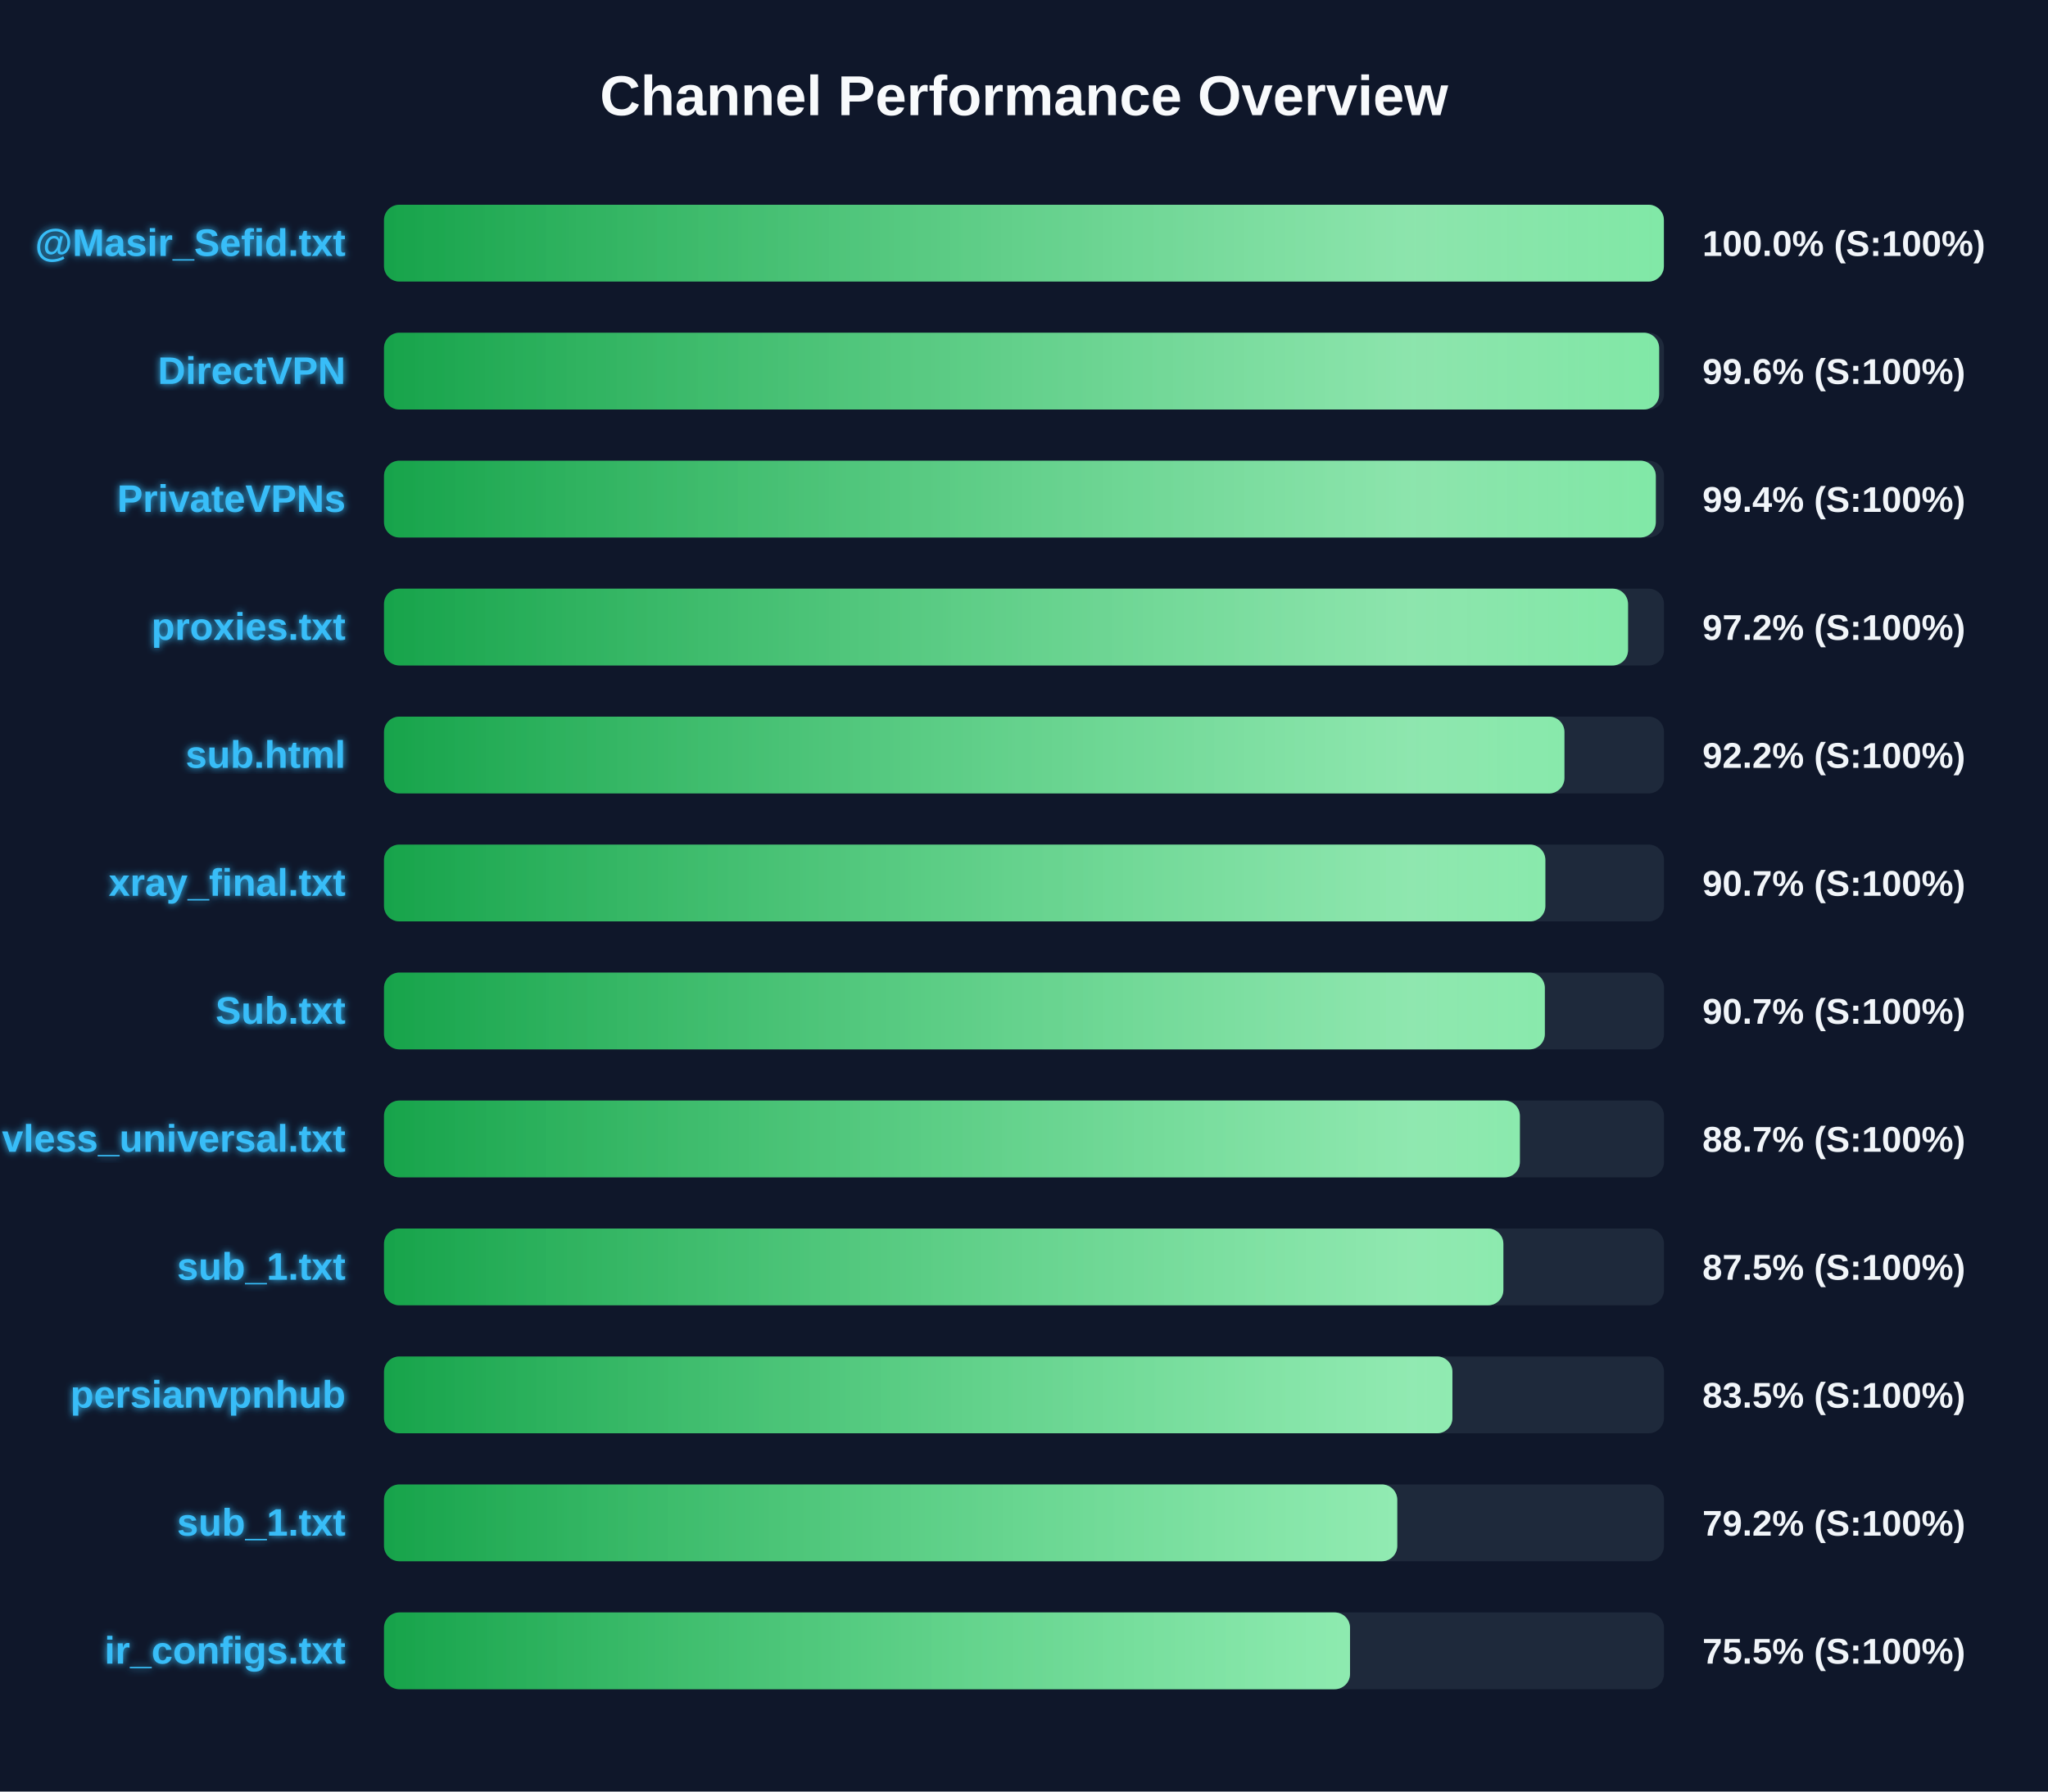
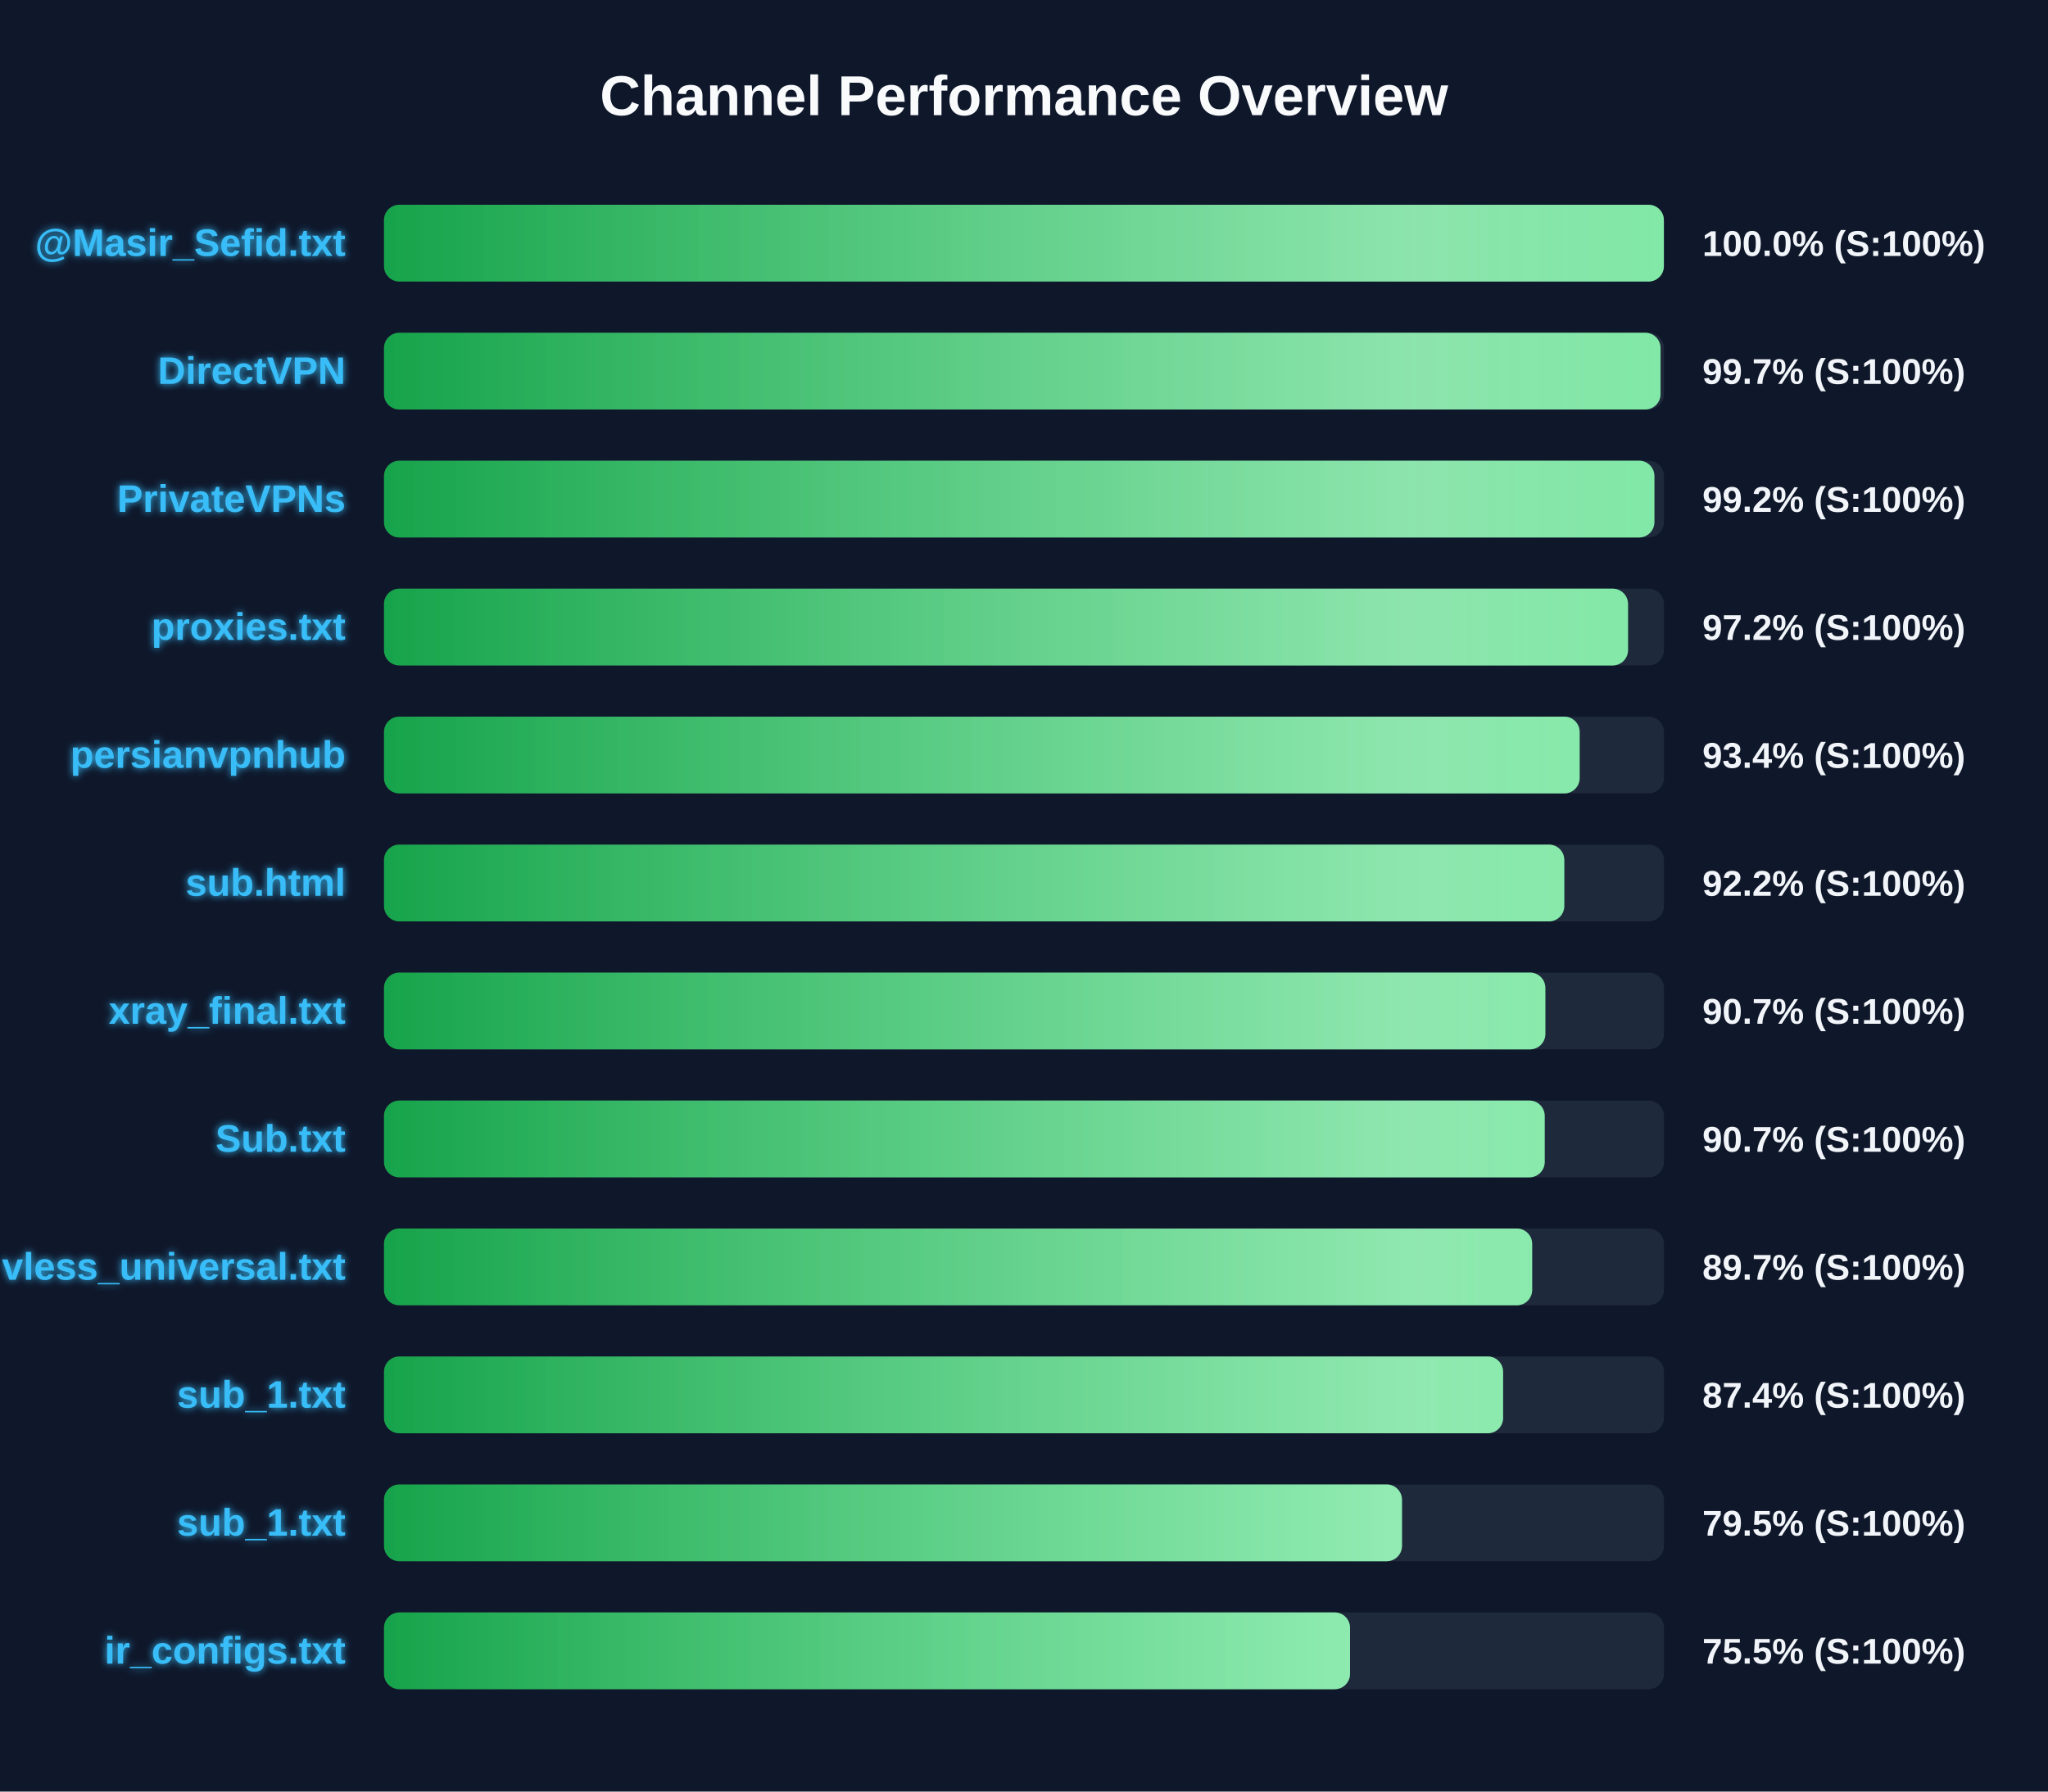
<svg xmlns="http://www.w3.org/2000/svg" width="800" height="700" version="1.1">
  <defs>
    <linearGradient id="grad-green" x1="0%" y1="0%" x2="100%" y2="0%">
      <stop offset="0%" stop-color="#16a34a" />
      <stop offset="100%" stop-color="#4ade80" />
    </linearGradient>
    <linearGradient id="grad-yellow" x1="0%" y1="0%" x2="100%" y2="0%">
      <stop offset="0%" stop-color="#ca8a04" />
      <stop offset="100%" stop-color="#fde047" />
    </linearGradient>
    <linearGradient id="grad-red" x1="0%" y1="0%" x2="100%" y2="0%">
      <stop offset="0%" stop-color="#dc2626" />
      <stop offset="100%" stop-color="#f87171" />
    </linearGradient>
    <linearGradient id="shimmer" x1="0%" y1="0%" x2="100%" y2="0%">
      <stop offset="0%" stop-color="rgba(255,255,255,0)" />
      <stop offset="50%" stop-color="rgba(255,255,255,0.4)" />
      <stop offset="100%" stop-color="rgba(255,255,255,0)" />
    </linearGradient>
    <filter id="glow" x="-20%" y="-20%" width="140%" height="140%">
      <feGaussianBlur stdDeviation="1.5" result="blur" />
      <feComposite in="SourceGraphic" in2="blur" operator="over" />
    </filter>
  </defs>
  <style>
        .bg-rect { fill: #0f172a; }
        .title { font: bold 22px 'Segoe UI', Arial, sans-serif; fill: #f8fafc; }
        .row { font: bold 15px 'Segoe UI', Arial, sans-serif; fill: #38bdf8; filter: url(#glow); }
        .score { font: bold 14px 'Segoe UI', Arial, sans-serif; fill: #f1f5f9; }
        @keyframes shimmer-anim {
            0% { transform: translateX(-100%); }
            100% { transform: translateX(200%); }
        }
        .shimmer-rect {
            animation: shimmer-anim 2.5s infinite linear;
        }
    </style>
  <rect width="100%" height="100%" class="bg-rect" />
  <text x="400" y="45" text-anchor="middle" class="title">Channel Performance Overview</text>
  <rect x="150" y="80" width="500" height="30" fill="#1e293b" rx="6" />
  <clipPath id="clip-0">
    <rect x="150" y="80" width="499.95" height="30" rx="6" />
  </clipPath>
  <rect x="150" y="80" width="499.95" height="30" fill="url(#grad-green)" rx="6" />
  <g clip-path="url(#clip-0)">
    <rect x="150" y="80" width="100%" height="30" fill="url(#shimmer)" class="shimmer-rect" />
  </g>
  <text x="135" y="100" text-anchor="end" class="row">@Masir_Sefid.txt</text>
  <text x="665" y="100" text-anchor="start" class="score">100.0% (S:100%)</text>
  <rect x="150" y="130" width="500" height="30" fill="#1e293b" rx="6" />
  <clipPath id="clip-1">
-     <rect x="150" y="130" width="498.1" height="30" rx="6" />
+     <rect x="150" y="130" width="498.65" height="30" rx="6" />
  </clipPath>
-   <rect x="150" y="130" width="498.1" height="30" fill="url(#grad-green)" rx="6" />
+   <rect x="150" y="130" width="498.65" height="30" fill="url(#grad-green)" rx="6" />
  <g clip-path="url(#clip-1)">
    <rect x="150" y="130" width="100%" height="30" fill="url(#shimmer)" class="shimmer-rect" />
  </g>
  <text x="135" y="150" text-anchor="end" class="row">DirectVPN</text>
-   <text x="665" y="150" text-anchor="start" class="score">99.6% (S:100%)</text>
+   <text x="665" y="150" text-anchor="start" class="score">99.7% (S:100%)</text>
  <rect x="150" y="180" width="500" height="30" fill="#1e293b" rx="6" />
  <clipPath id="clip-2">
-     <rect x="150" y="180" width="496.8" height="30" rx="6" />
+     <rect x="150" y="180" width="496.25" height="30" rx="6" />
  </clipPath>
-   <rect x="150" y="180" width="496.8" height="30" fill="url(#grad-green)" rx="6" />
+   <rect x="150" y="180" width="496.25" height="30" fill="url(#grad-green)" rx="6" />
  <g clip-path="url(#clip-2)">
    <rect x="150" y="180" width="100%" height="30" fill="url(#shimmer)" class="shimmer-rect" />
  </g>
  <text x="135" y="200" text-anchor="end" class="row">PrivateVPNs</text>
-   <text x="665" y="200" text-anchor="start" class="score">99.4% (S:100%)</text>
+   <text x="665" y="200" text-anchor="start" class="score">99.2% (S:100%)</text>
  <rect x="150" y="230" width="500" height="30" fill="#1e293b" rx="6" />
  <clipPath id="clip-3">
    <rect x="150" y="230" width="485.95" height="30" rx="6" />
  </clipPath>
  <rect x="150" y="230" width="485.95" height="30" fill="url(#grad-green)" rx="6" />
  <g clip-path="url(#clip-3)">
    <rect x="150" y="230" width="100%" height="30" fill="url(#shimmer)" class="shimmer-rect" />
  </g>
  <text x="135" y="250" text-anchor="end" class="row">proxies.txt</text>
  <text x="665" y="250" text-anchor="start" class="score">97.2% (S:100%)</text>
  <rect x="150" y="280" width="500" height="30" fill="#1e293b" rx="6" />
  <clipPath id="clip-4">
-     <rect x="150" y="280" width="461.1" height="30" rx="6" />
+     <rect x="150" y="280" width="467.05" height="30" rx="6" />
  </clipPath>
-   <rect x="150" y="280" width="461.1" height="30" fill="url(#grad-green)" rx="6" />
+   <rect x="150" y="280" width="467.05" height="30" fill="url(#grad-green)" rx="6" />
  <g clip-path="url(#clip-4)">
    <rect x="150" y="280" width="100%" height="30" fill="url(#shimmer)" class="shimmer-rect" />
  </g>
-   <text x="135" y="300" text-anchor="end" class="row">sub.html</text>
-   <text x="665" y="300" text-anchor="start" class="score">92.2% (S:100%)</text>
+   <text x="135" y="300" text-anchor="end" class="row">persianvpnhub</text>
+   <text x="665" y="300" text-anchor="start" class="score">93.4% (S:100%)</text>
  <rect x="150" y="330" width="500" height="30" fill="#1e293b" rx="6" />
  <clipPath id="clip-5">
-     <rect x="150" y="330" width="453.65" height="30" rx="6" />
+     <rect x="150" y="330" width="461.05" height="30" rx="6" />
  </clipPath>
-   <rect x="150" y="330" width="453.65" height="30" fill="url(#grad-green)" rx="6" />
+   <rect x="150" y="330" width="461.05" height="30" fill="url(#grad-green)" rx="6" />
  <g clip-path="url(#clip-5)">
    <rect x="150" y="330" width="100%" height="30" fill="url(#shimmer)" class="shimmer-rect" />
  </g>
-   <text x="135" y="350" text-anchor="end" class="row">xray_final.txt</text>
-   <text x="665" y="350" text-anchor="start" class="score">90.7% (S:100%)</text>
+   <text x="135" y="350" text-anchor="end" class="row">sub.html</text>
+   <text x="665" y="350" text-anchor="start" class="score">92.2% (S:100%)</text>
  <rect x="150" y="380" width="500" height="30" fill="#1e293b" rx="6" />
  <clipPath id="clip-6">
-     <rect x="150" y="380" width="453.45" height="30" rx="6" />
+     <rect x="150" y="380" width="453.65" height="30" rx="6" />
  </clipPath>
-   <rect x="150" y="380" width="453.45" height="30" fill="url(#grad-green)" rx="6" />
+   <rect x="150" y="380" width="453.65" height="30" fill="url(#grad-green)" rx="6" />
  <g clip-path="url(#clip-6)">
    <rect x="150" y="380" width="100%" height="30" fill="url(#shimmer)" class="shimmer-rect" />
  </g>
-   <text x="135" y="400" text-anchor="end" class="row">Sub.txt</text>
+   <text x="135" y="400" text-anchor="end" class="row">xray_final.txt</text>
  <text x="665" y="400" text-anchor="start" class="score">90.7% (S:100%)</text>
  <rect x="150" y="430" width="500" height="30" fill="#1e293b" rx="6" />
  <clipPath id="clip-7">
-     <rect x="150" y="430" width="443.7" height="30" rx="6" />
+     <rect x="150" y="430" width="453.4" height="30" rx="6" />
  </clipPath>
-   <rect x="150" y="430" width="443.7" height="30" fill="url(#grad-green)" rx="6" />
+   <rect x="150" y="430" width="453.4" height="30" fill="url(#grad-green)" rx="6" />
  <g clip-path="url(#clip-7)">
    <rect x="150" y="430" width="100%" height="30" fill="url(#shimmer)" class="shimmer-rect" />
  </g>
-   <text x="135" y="450" text-anchor="end" class="row">vless_universal.txt</text>
-   <text x="665" y="450" text-anchor="start" class="score">88.7% (S:100%)</text>
+   <text x="135" y="450" text-anchor="end" class="row">Sub.txt</text>
+   <text x="665" y="450" text-anchor="start" class="score">90.7% (S:100%)</text>
  <rect x="150" y="480" width="500" height="30" fill="#1e293b" rx="6" />
  <clipPath id="clip-8">
-     <rect x="150" y="480" width="437.25" height="30" rx="6" />
+     <rect x="150" y="480" width="448.5" height="30" rx="6" />
  </clipPath>
-   <rect x="150" y="480" width="437.25" height="30" fill="url(#grad-green)" rx="6" />
+   <rect x="150" y="480" width="448.5" height="30" fill="url(#grad-green)" rx="6" />
  <g clip-path="url(#clip-8)">
    <rect x="150" y="480" width="100%" height="30" fill="url(#shimmer)" class="shimmer-rect" />
  </g>
-   <text x="135" y="500" text-anchor="end" class="row">sub_1.txt</text>
-   <text x="665" y="500" text-anchor="start" class="score">87.5% (S:100%)</text>
+   <text x="135" y="500" text-anchor="end" class="row">vless_universal.txt</text>
+   <text x="665" y="500" text-anchor="start" class="score">89.7% (S:100%)</text>
  <rect x="150" y="530" width="500" height="30" fill="#1e293b" rx="6" />
  <clipPath id="clip-9">
-     <rect x="150" y="530" width="417.35" height="30" rx="6" />
+     <rect x="150" y="530" width="437.15" height="30" rx="6" />
  </clipPath>
-   <rect x="150" y="530" width="417.35" height="30" fill="url(#grad-green)" rx="6" />
+   <rect x="150" y="530" width="437.15" height="30" fill="url(#grad-green)" rx="6" />
  <g clip-path="url(#clip-9)">
    <rect x="150" y="530" width="100%" height="30" fill="url(#shimmer)" class="shimmer-rect" />
  </g>
-   <text x="135" y="550" text-anchor="end" class="row">persianvpnhub</text>
-   <text x="665" y="550" text-anchor="start" class="score">83.5% (S:100%)</text>
+   <text x="135" y="550" text-anchor="end" class="row">sub_1.txt</text>
+   <text x="665" y="550" text-anchor="start" class="score">87.4% (S:100%)</text>
  <rect x="150" y="580" width="500" height="30" fill="#1e293b" rx="6" />
  <clipPath id="clip-10">
-     <rect x="150" y="580" width="395.8" height="30" rx="6" />
+     <rect x="150" y="580" width="397.65" height="30" rx="6" />
  </clipPath>
-   <rect x="150" y="580" width="395.8" height="30" fill="url(#grad-green)" rx="6" />
+   <rect x="150" y="580" width="397.65" height="30" fill="url(#grad-green)" rx="6" />
  <g clip-path="url(#clip-10)">
    <rect x="150" y="580" width="100%" height="30" fill="url(#shimmer)" class="shimmer-rect" />
  </g>
  <text x="135" y="600" text-anchor="end" class="row">sub_1.txt</text>
-   <text x="665" y="600" text-anchor="start" class="score">79.2% (S:100%)</text>
+   <text x="665" y="600" text-anchor="start" class="score">79.5% (S:100%)</text>
  <rect x="150" y="630" width="500" height="30" fill="#1e293b" rx="6" />
  <clipPath id="clip-11">
    <rect x="150" y="630" width="377.35" height="30" rx="6" />
  </clipPath>
  <rect x="150" y="630" width="377.35" height="30" fill="url(#grad-green)" rx="6" />
  <g clip-path="url(#clip-11)">
    <rect x="150" y="630" width="100%" height="30" fill="url(#shimmer)" class="shimmer-rect" />
  </g>
  <text x="135" y="650" text-anchor="end" class="row">ir_configs.txt</text>
  <text x="665" y="650" text-anchor="start" class="score">75.5% (S:100%)</text>
</svg>
